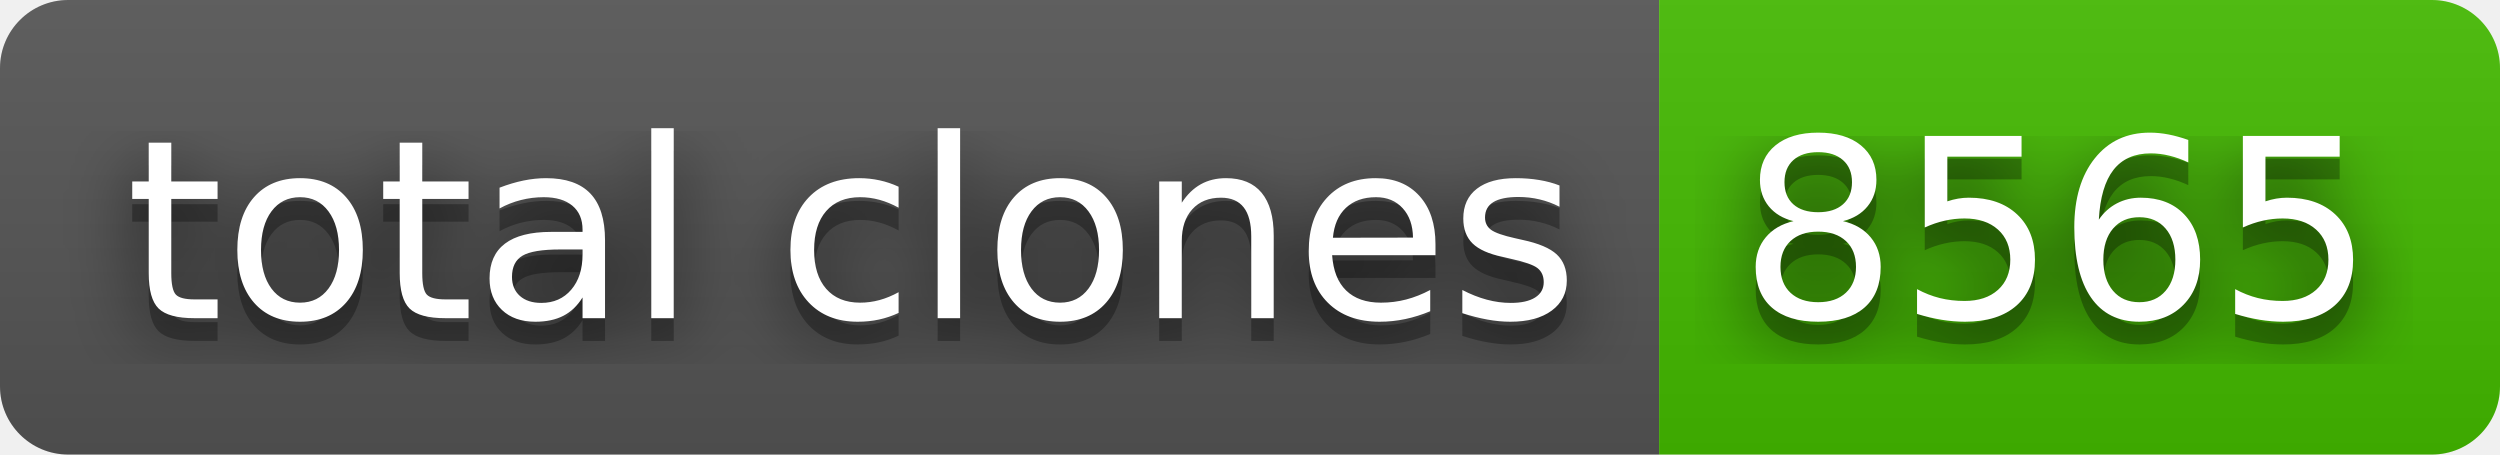
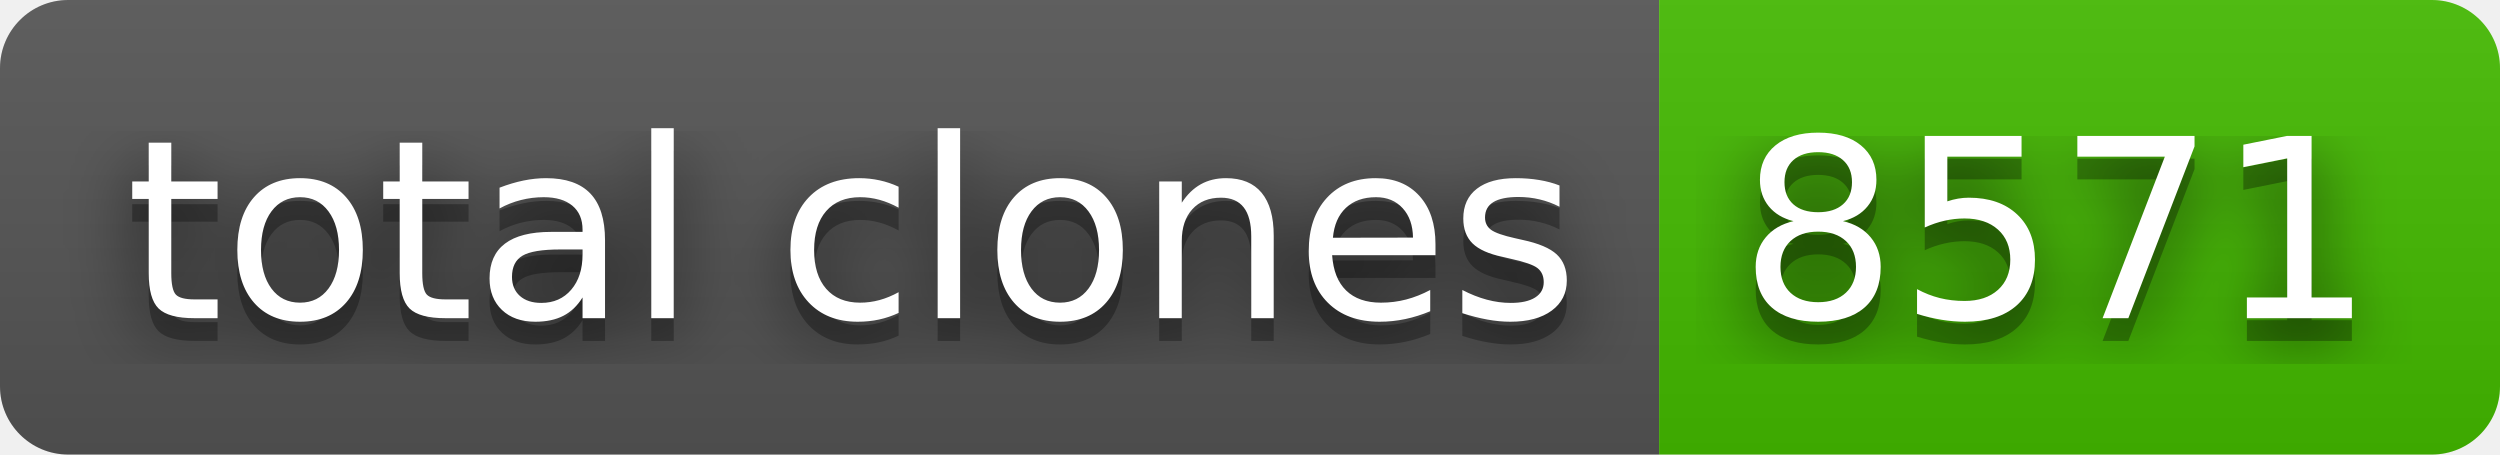
- <svg xmlns="http://www.w3.org/2000/svg" width="110" height="20" role="img" aria-label="total clones: 8565">
+ <svg xmlns="http://www.w3.org/2000/svg" width="110" height="20" role="img" aria-label="total clones: 8571">
  <filter id="blur">
    <feGaussianBlur stdDeviation="16" />
  </filter>
  <linearGradient id="s" x2="0" y2="100%">
    <stop offset="0" stop-color="#bbb" stop-opacity=".1" />
    <stop offset="1" stop-opacity=".1" />
  </linearGradient>
  <clipPath id="r">
    <rect width="110" height="20" rx="3" />
  </clipPath>
  <g clip-path="url(#r)">
    <rect width="73" height="20" fill="#555" />
    <rect x="73" width="37" height="20" fill="#4b0" />
    <rect width="110" height="20" fill="url(#s)" />
  </g>
  <g fill="#fff" text-anchor="middle" font-family="Verdana,Geneva,DejaVu Sans,sans-serif" text-rendering="geometricPrecision" font-size="110">
    <g transform="scale(.1)">
      <g aria-hidden="true" fill="#010101">
        <text x="375" y="150" fill-opacity=".8" filter="url(#blur)" textLength="630">total clones</text>
        <text x="375" y="150" fill-opacity=".3" textLength="630">total clones</text>
      </g>
      <text x="375" y="140" textLength="630">total clones</text>
    </g>
    <g transform="scale(.1)">
      <g aria-hidden="true" fill="#010101">
-         <text x="905" y="150" fill-opacity=".8" filter="url(#blur)" textLength="270">8565</text>
-         <text x="905" y="150" fill-opacity=".3" textLength="270">8565</text>
+         <text x="905" y="150" fill-opacity=".8" filter="url(#blur)" textLength="270">8571</text>
+         <text x="905" y="150" fill-opacity=".3" textLength="270">8571</text>
      </g>
-       <text x="905" y="140" textLength="270">8565</text>
+       <text x="905" y="140" textLength="270">8571</text>
    </g>
  </g>
</svg>
